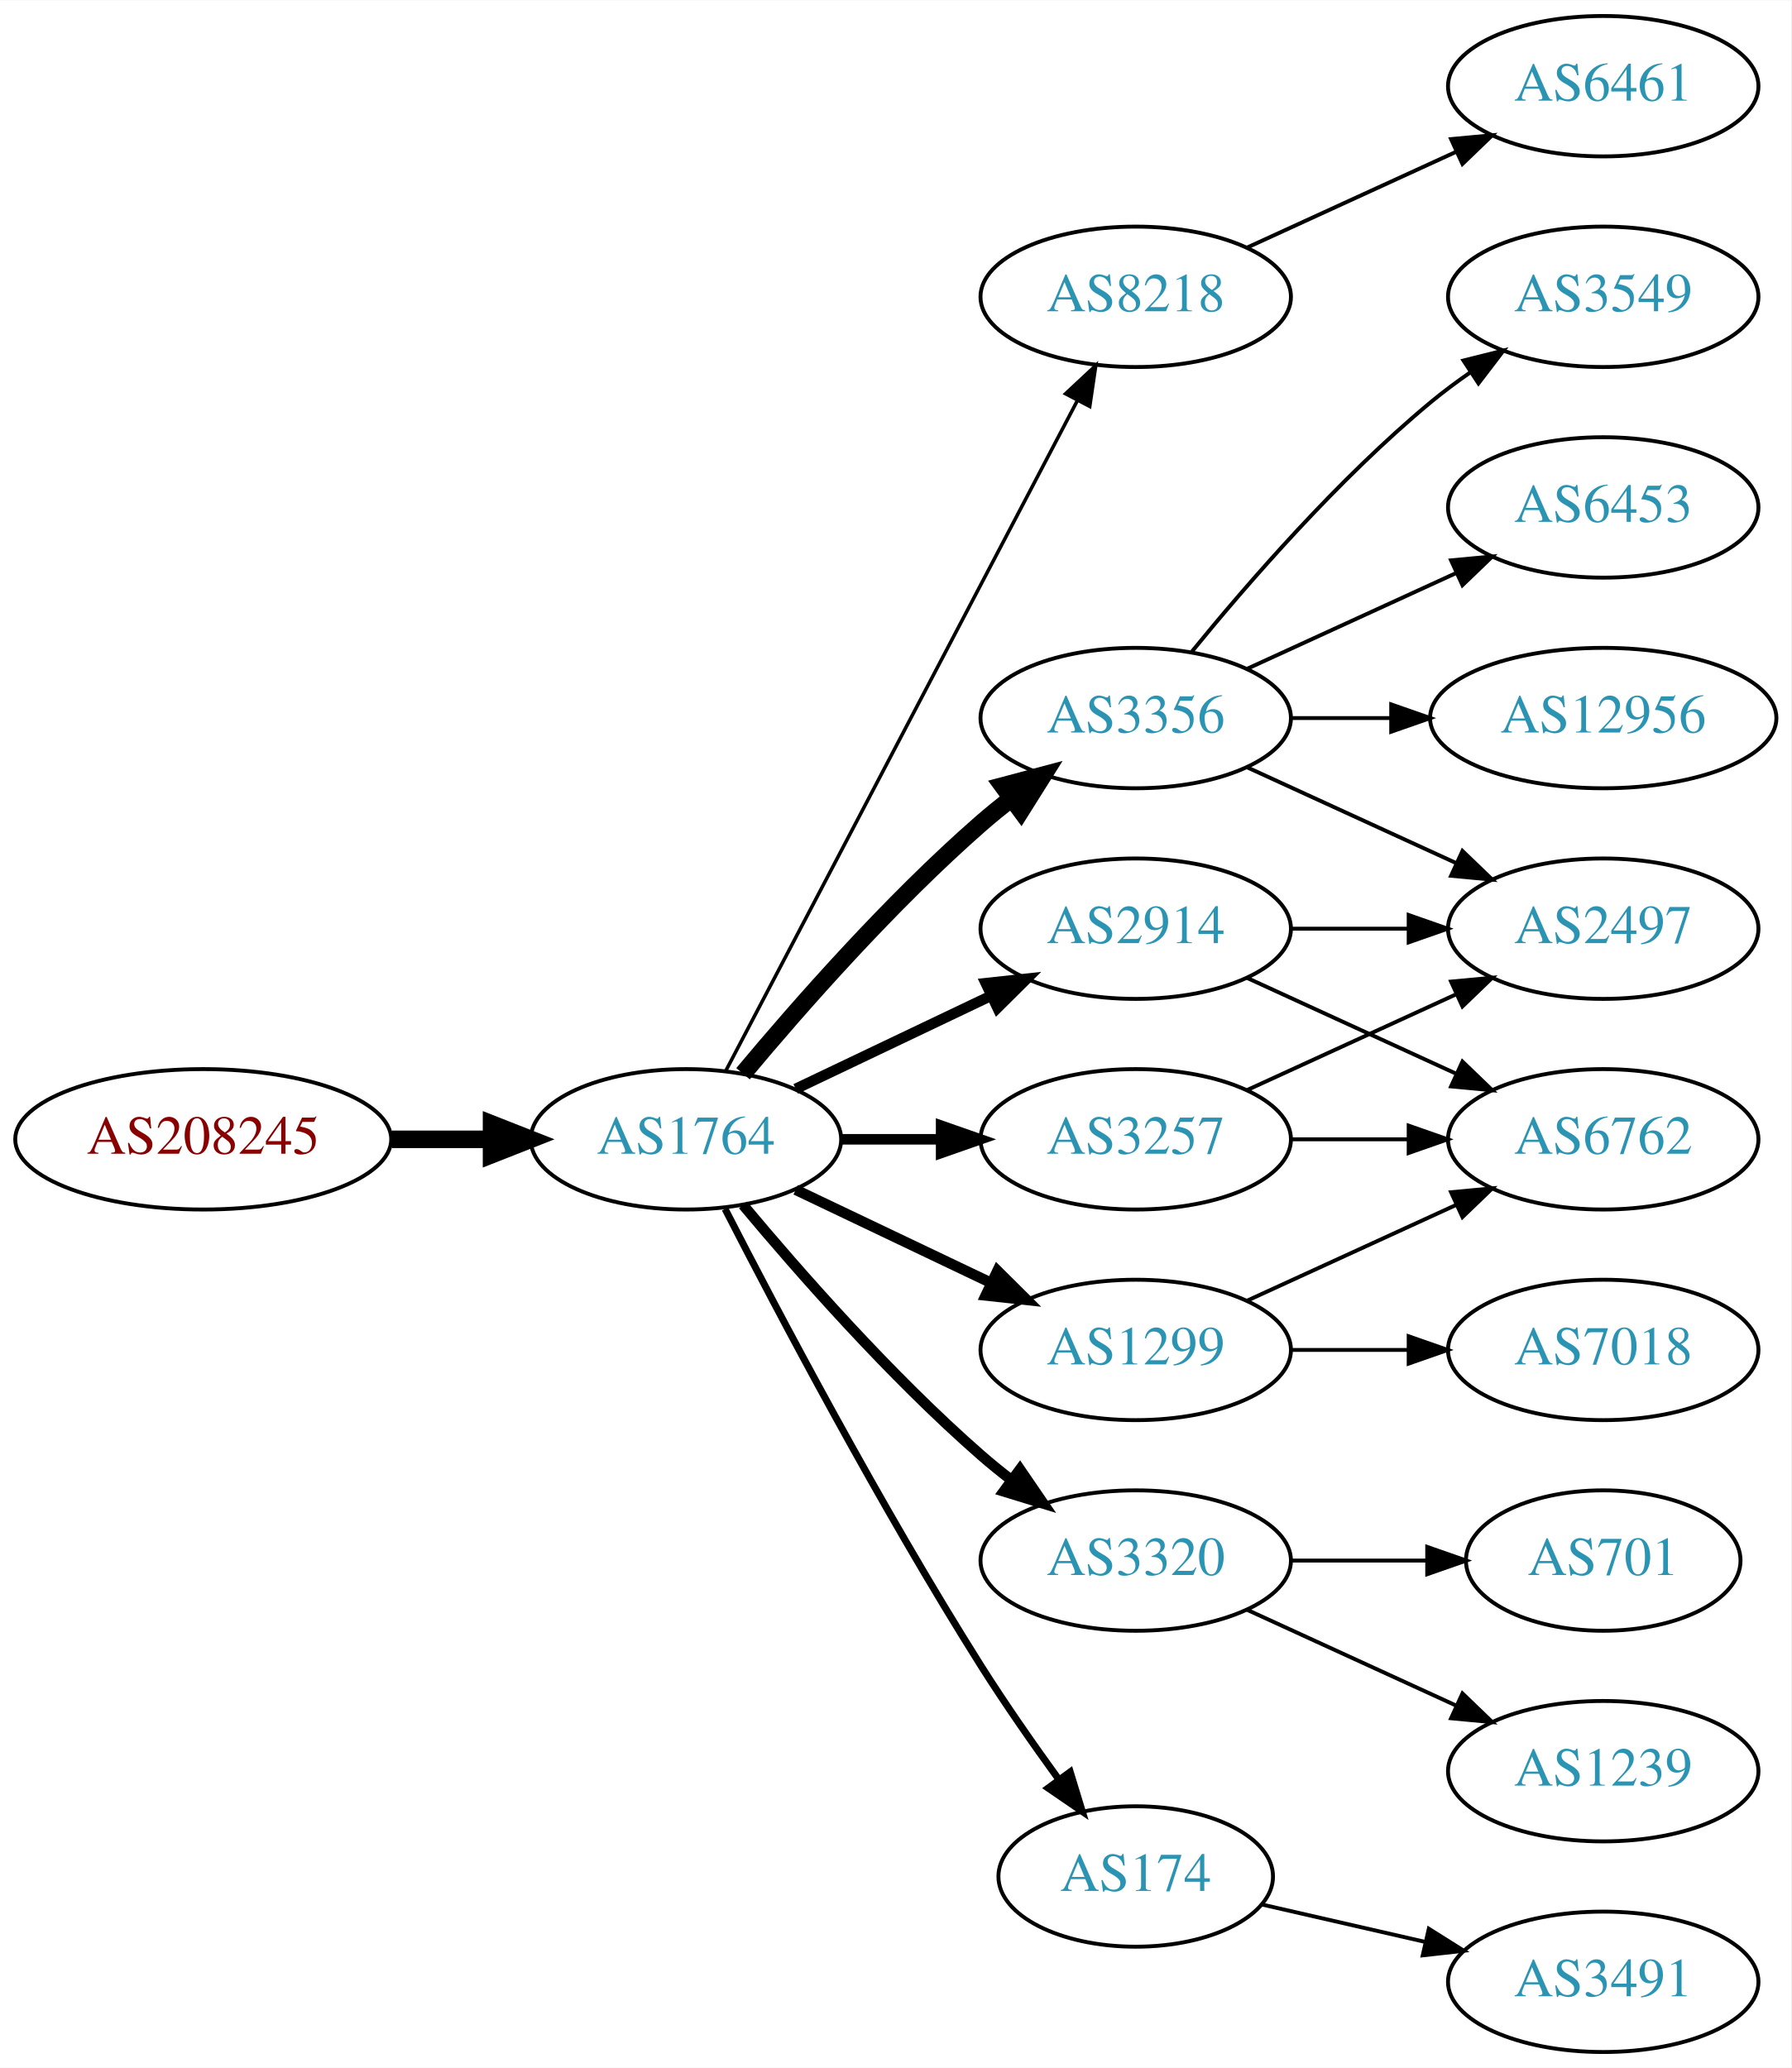
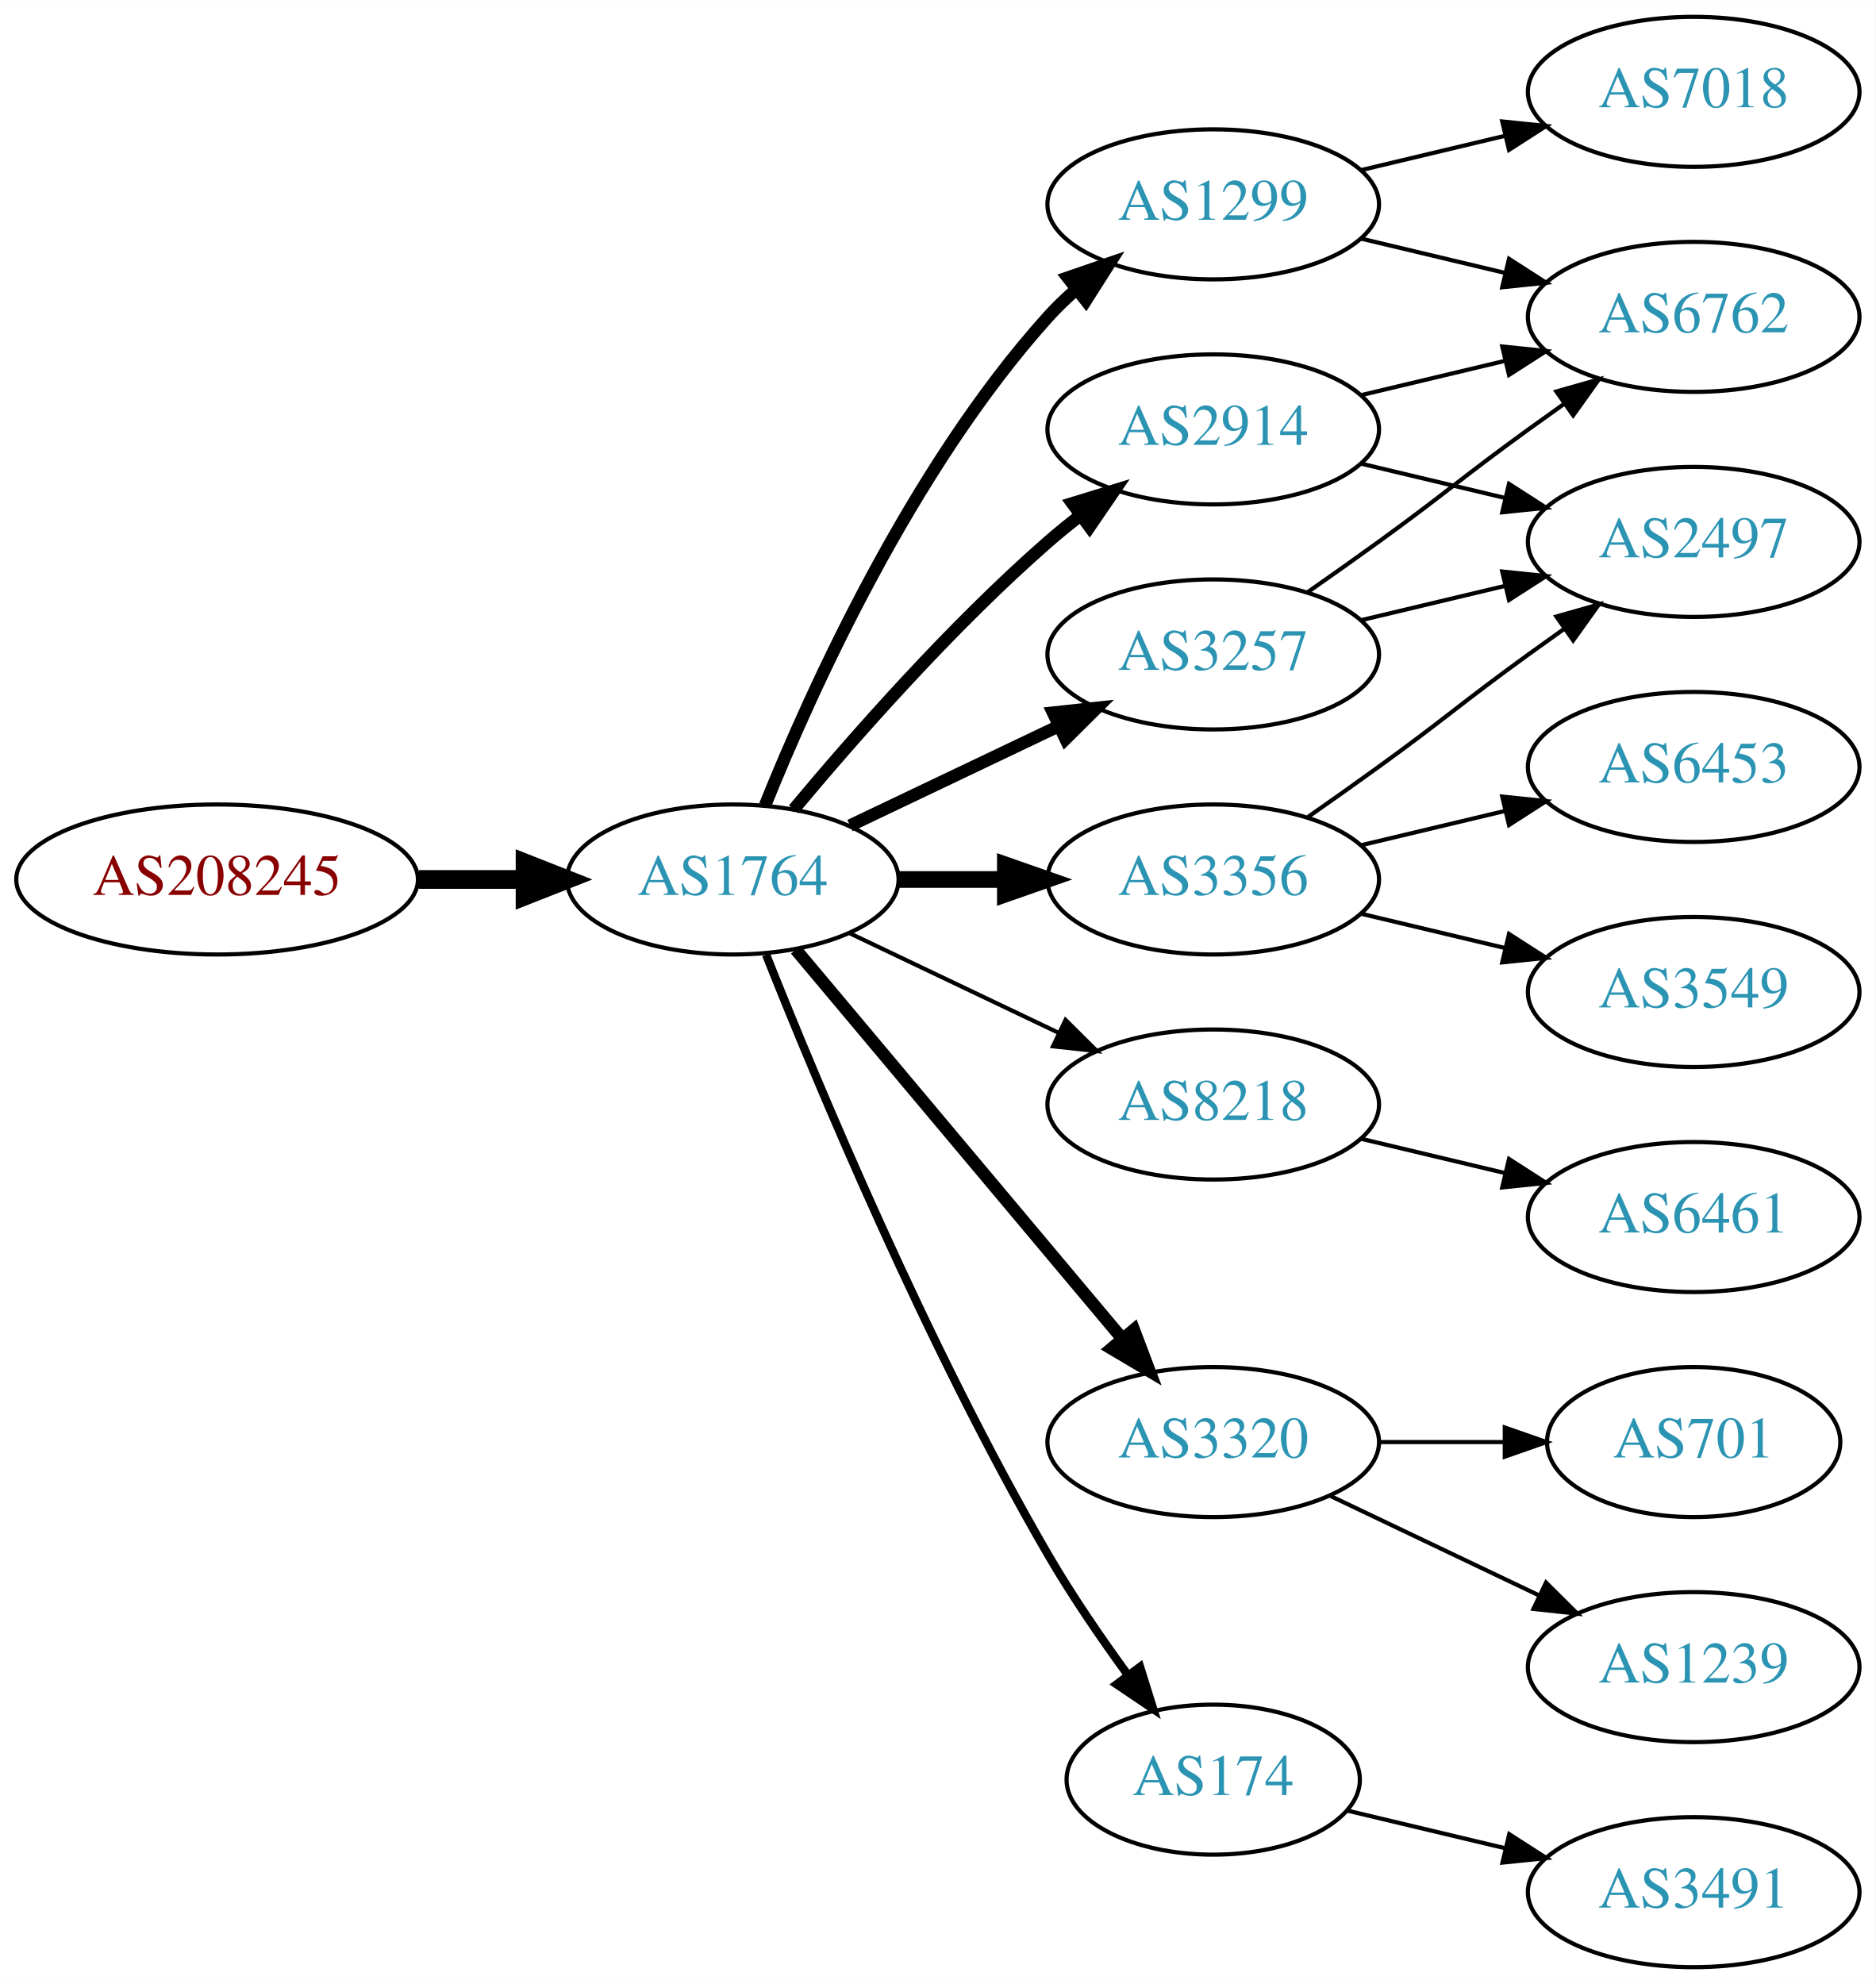
- <svg xmlns="http://www.w3.org/2000/svg" xmlns:xlink="http://www.w3.org/1999/xlink" width="459pt" height="530pt" viewBox="0.00 0.00 459.17 530.00">
-   <g id="graph0" class="graph" transform="scale(1 1) rotate(0) translate(4 526)">
-     <polygon fill="white" stroke="none" points="-4,4 -4,-526 455.17,-526 455.17,4 -4,4" />
+ <svg xmlns="http://www.w3.org/2000/svg" xmlns:xlink="http://www.w3.org/1999/xlink" width="450pt" height="476pt" viewBox="0.00 0.00 450.07 476.00">
+   <g id="graph0" class="graph" transform="scale(1 1) rotate(0) translate(4 472)">
+     <polygon fill="white" stroke="none" points="-4,4 -4,-472 446.07,-472 446.07,4 -4,4" />
    <g id="node1" class="node">
      <g id="a_node1">
        <a xlink:href="/asn/208245" xlink:title="AS208245 ~ Bechtle GmbH [AT]">
-           <ellipse fill="#ffffff" stroke="black" cx="48.096" cy="-234" rx="48.192" ry="18" />
-           <text text-anchor="middle" x="48.096" y="-230.3" font-family="Times,serif" font-size="14.00" fill="#880000">AS208245</text>
+           <ellipse fill="#ffffff" stroke="black" cx="48.096" cy="-261" rx="48.192" ry="18" />
+           <text text-anchor="middle" x="48.096" y="-257.3" font-family="Times,serif" font-size="14.00" fill="#880000">AS208245</text>
        </a>
      </g>
    </g>
    <g id="node2" class="node">
      <g id="a_node2">
        <a xlink:href="/asn/1764" xlink:title="AS1764 ~ NEXTLAYER-AS [AT]">
-           <ellipse fill="#ffffff" stroke="black" cx="171.838" cy="-234" rx="39.794" ry="18" />
-           <text text-anchor="middle" x="171.838" y="-230.3" font-family="Times,serif" font-size="14.00" fill="#2c94b3">AS1764</text>
+           <ellipse fill="#ffffff" stroke="black" cx="171.838" cy="-261" rx="39.794" ry="18" />
+           <text text-anchor="middle" x="171.838" y="-257.3" font-family="Times,serif" font-size="14.00" fill="#2c94b3">AS1764</text>
        </a>
      </g>
    </g>
    <g id="edge1" class="edge">
-       <path fill="none" stroke="black" stroke-width="4.5" d="M96.513,-234C104.867,-234 113.577,-234 121.969,-234" />
-       <polygon fill="black" stroke="black" stroke-width="4.5" points="122.004,-237.938 132.004,-234 122.004,-230.063 122.004,-237.938" />
+       <path fill="none" stroke="black" stroke-width="4.5" d="M96.513,-261C104.867,-261 113.577,-261 121.969,-261" />
+       <polygon fill="black" stroke="black" stroke-width="4.5" points="122.004,-264.938 132.004,-261 122.004,-257.063 122.004,-264.938" />
    </g>
    <g id="node3" class="node">
      <g id="a_node3">
-         <a xlink:href="/asn/8218" xlink:title="AS8218 ~ legacy Neotelecoms [FR]">
-           <ellipse fill="#ffffff" stroke="black" cx="287.131" cy="-450" rx="39.794" ry="18" />
-           <text text-anchor="middle" x="287.131" y="-446.3" font-family="Times,serif" font-size="14.00" fill="#2c94b3">AS8218</text>
+         <a xlink:href="/asn/1299" xlink:title="AS1299 ~ Telia Carrier [EU]">
+           <ellipse fill="#ffffff" stroke="black" cx="287.131" cy="-423" rx="39.794" ry="18" />
+           <text text-anchor="middle" x="287.131" y="-419.3" font-family="Times,serif" font-size="14.00" fill="#2c94b3">AS1299</text>
        </a>
      </g>
    </g>
    <g id="edge2" class="edge">
-       <path fill="none" stroke="black" stroke-width="0.9" d="M182.109,-251.676C201.951,-289.505 248.628,-378.499 272.115,-423.278" />
-       <polygon fill="black" stroke="black" stroke-width="0.9" points="269.146,-425.152 276.89,-432.383 275.345,-421.901 269.146,-425.152" />
+       <path fill="none" stroke="black" stroke-width="3" d="M179.586,-278.787C190.637,-306.243 214.69,-359.578 247.484,-396 249.487,-398.224 251.706,-400.363 254.038,-402.397" />
+       <polygon fill="black" stroke="black" stroke-width="3" points="252.236,-405.433 262.257,-408.873 256.569,-399.935 252.236,-405.433" />
    </g>
    <g id="node4" class="node">
      <g id="a_node4">
        <a xlink:href="/asn/3356" xlink:title="AS3356 ~ Level 3 Parent, LLC [US]">
-           <ellipse fill="#ffffff" stroke="black" cx="287.131" cy="-342" rx="39.794" ry="18" />
-           <text text-anchor="middle" x="287.131" y="-338.3" font-family="Times,serif" font-size="14.00" fill="#2c94b3">AS3356</text>
+           <ellipse fill="#ffffff" stroke="black" cx="287.131" cy="-261" rx="39.794" ry="18" />
+           <text text-anchor="middle" x="287.131" y="-257.3" font-family="Times,serif" font-size="14.00" fill="#2c94b3">AS3356</text>
        </a>
      </g>
    </g>
    <g id="edge3" class="edge">
-       <path fill="none" stroke="black" stroke-width="4.5" d="M186.468,-250.817C200.751,-267.929 224.297,-294.745 247.484,-315 249.95,-317.154 252.589,-319.294 255.286,-321.372" />
-       <polygon fill="black" stroke="black" stroke-width="4.5" points="253.052,-324.616 263.44,-327.37 257.718,-318.273 253.052,-324.616" />
+       <path fill="none" stroke="black" stroke-width="4" d="M211.51,-261C219.713,-261 228.477,-261 237.009,-261" />
+       <polygon fill="black" stroke="black" stroke-width="4" points="237.248,-264.5 247.248,-261 237.248,-257.5 237.248,-264.5" />
    </g>
    <g id="node5" class="node">
      <g id="a_node5">
+         <a xlink:href="/asn/3257" xlink:title="AS3257 ~ GTT [DE]">
+           <ellipse fill="#ffffff" stroke="black" cx="287.131" cy="-315" rx="39.794" ry="18" />
+           <text text-anchor="middle" x="287.131" y="-311.3" font-family="Times,serif" font-size="14.00" fill="#2c94b3">AS3257</text>
+         </a>
+       </g>
+     </g>
+     <g id="edge4" class="edge">
+       <path fill="none" stroke="black" stroke-width="3" d="M199.974,-273.934C214.968,-281.081 233.789,-290.052 250.013,-297.785" />
+       <polygon fill="black" stroke="black" stroke-width="3" points="248.683,-301.028 259.216,-302.171 251.695,-294.709 248.683,-301.028" />
+     </g>
+     <g id="node6" class="node">
+       <g id="a_node6">
+         <a xlink:href="/asn/8218" xlink:title="AS8218 ~ legacy Neotelecoms [FR]">
+           <ellipse fill="#ffffff" stroke="black" cx="287.131" cy="-207" rx="39.794" ry="18" />
+           <text text-anchor="middle" x="287.131" y="-203.3" font-family="Times,serif" font-size="14.00" fill="#2c94b3">AS8218</text>
+         </a>
+       </g>
+     </g>
+     <g id="edge5" class="edge">
+       <path fill="none" stroke="black" d="M199.974,-248.066C214.968,-240.919 233.789,-231.948 250.013,-224.215" />
+       <polygon fill="black" stroke="black" points="251.695,-227.291 259.216,-219.829 248.683,-220.972 251.695,-227.291" />
+     </g>
+     <g id="node7" class="node">
+       <g id="a_node7">
        <a xlink:href="/asn/3320" xlink:title="AS3320 ~ DTAG [DE]">
          <ellipse fill="#ffffff" stroke="black" cx="287.131" cy="-126" rx="39.794" ry="18" />
          <text text-anchor="middle" x="287.131" y="-122.3" font-family="Times,serif" font-size="14.00" fill="#2c94b3">AS3320</text>
        </a>
      </g>
    </g>
-     <g id="edge4" class="edge">
-       <path fill="none" stroke="black" stroke-width="2.7" d="M186.468,-217.183C200.751,-200.071 224.297,-173.255 247.484,-153 249.95,-150.846 252.589,-148.706 255.286,-146.628" />
-       <polygon fill="black" stroke="black" stroke-width="2.7" points="257.459,-149.375 263.44,-140.63 253.311,-143.736 257.459,-149.375" />
-     </g>
-     <g id="node6" class="node">
-       <g id="a_node6">
-         <a xlink:href="/asn/1299" xlink:title="AS1299 ~ Telia Carrier [EU]">
-           <ellipse fill="#ffffff" stroke="black" cx="287.131" cy="-180" rx="39.794" ry="18" />
-           <text text-anchor="middle" x="287.131" y="-176.3" font-family="Times,serif" font-size="14.00" fill="#2c94b3">AS1299</text>
-         </a>
-       </g>
-     </g>
-     <g id="edge5" class="edge">
-       <path fill="none" stroke="black" stroke-width="2.7" d="M199.974,-221.066C214.968,-213.919 233.789,-204.948 250.013,-197.215" />
-       <polygon fill="black" stroke="black" stroke-width="2.7" points="251.695,-200.291 259.216,-192.829 248.683,-193.972 251.695,-200.291" />
-     </g>
-     <g id="node7" class="node">
-       <g id="a_node7">
-         <a xlink:href="/asn/3257" xlink:title="AS3257 ~ GTT [DE]">
-           <ellipse fill="#ffffff" stroke="black" cx="287.131" cy="-234" rx="39.794" ry="18" />
-           <text text-anchor="middle" x="287.131" y="-230.3" font-family="Times,serif" font-size="14.00" fill="#2c94b3">AS3257</text>
-         </a>
-       </g>
-     </g>
    <g id="edge6" class="edge">
-       <path fill="none" stroke="black" stroke-width="2.7" d="M211.51,-234C219.713,-234 228.477,-234 237.009,-234" />
-       <polygon fill="black" stroke="black" stroke-width="2.7" points="237.248,-237.5 247.248,-234 237.248,-230.5 237.248,-237.5" />
+       <path fill="none" stroke="black" stroke-width="3" d="M186.958,-244.175C206.632,-220.731 242.436,-178.066 265.215,-150.924" />
+       <polygon fill="black" stroke="black" stroke-width="3" points="268.086,-152.947 271.833,-143.037 262.724,-148.447 268.086,-152.947" />
    </g>
    <g id="node8" class="node">
      <g id="a_node8">
        <a xlink:href="/asn/2914" xlink:title="AS2914 ~ NTT America, Inc. [US]">
-           <ellipse fill="#ffffff" stroke="black" cx="287.131" cy="-288" rx="39.794" ry="18" />
-           <text text-anchor="middle" x="287.131" y="-284.3" font-family="Times,serif" font-size="14.00" fill="#2c94b3">AS2914</text>
+           <ellipse fill="#ffffff" stroke="black" cx="287.131" cy="-369" rx="39.794" ry="18" />
+           <text text-anchor="middle" x="287.131" y="-365.3" font-family="Times,serif" font-size="14.00" fill="#2c94b3">AS2914</text>
        </a>
      </g>
    </g>
    <g id="edge7" class="edge">
-       <path fill="none" stroke="black" stroke-width="2.7" d="M199.974,-246.934C214.968,-254.081 233.789,-263.052 250.013,-270.785" />
-       <polygon fill="black" stroke="black" stroke-width="2.7" points="248.683,-274.028 259.216,-275.171 251.695,-267.709 248.683,-274.028" />
+       <path fill="none" stroke="black" stroke-width="3" d="M186.468,-277.817C200.751,-294.929 224.297,-321.745 247.484,-342 249.95,-344.154 252.589,-346.294 255.286,-348.372" />
+       <polygon fill="black" stroke="black" stroke-width="3" points="253.311,-351.264 263.44,-354.37 257.459,-345.625 253.311,-351.264" />
    </g>
    <g id="node9" class="node">
      <g id="a_node9">
        <a xlink:href="/asn/174" xlink:title="AS174 ~ Cogent Communications [US]">
          <ellipse fill="#ffffff" stroke="black" cx="287.131" cy="-45" rx="35.194" ry="18" />
          <text text-anchor="middle" x="287.131" y="-41.3" font-family="Times,serif" font-size="14.00" fill="#2c94b3">AS174</text>
        </a>
      </g>
    </g>
    <g id="edge8" class="edge">
-       <path fill="none" stroke="black" stroke-width="1.8" d="M181.864,-216.148C195.3,-189.945 221.75,-139.763 247.484,-99 253.641,-89.249 260.887,-78.873 267.431,-69.85" />
-       <polygon fill="black" stroke="black" stroke-width="1.8" points="270.334,-71.81 273.431,-61.678 264.691,-67.667 270.334,-71.81" />
+       <path fill="none" stroke="black" stroke-width="2" d="M179.841,-242.949C191.968,-212.43 218.386,-149.067 247.484,-99 253.191,-89.181 260.229,-78.922 266.728,-70.016" />
+       <polygon fill="black" stroke="black" stroke-width="2" points="269.569,-72.061 272.734,-61.95 263.954,-67.881 269.569,-72.061" />
    </g>
    <g id="node10" class="node">
      <g id="a_node10">
-         <a xlink:href="/asn/6461" xlink:title="AS6461 ~ Zayo Bandwidth [US]">
-           <ellipse fill="#ffffff" stroke="black" cx="406.973" cy="-504" rx="39.794" ry="18" />
-           <text text-anchor="middle" x="406.973" y="-500.3" font-family="Times,serif" font-size="14.00" fill="#2c94b3">AS6461</text>
+         <a xlink:href="/asn/7018" xlink:title="AS7018 ~ AT&amp;T Services, Inc. [US]">
+           <ellipse fill="#ffffff" stroke="black" cx="402.424" cy="-450" rx="39.794" ry="18" />
+           <text text-anchor="middle" x="402.424" y="-446.3" font-family="Times,serif" font-size="14.00" fill="#2c94b3">AS7018</text>
        </a>
      </g>
    </g>
    <g id="edge9" class="edge">
-       <path fill="none" stroke="black" d="M315.76,-462.661C331.717,-469.973 351.987,-479.261 369.27,-487.181" />
-       <polygon fill="black" stroke="black" points="367.969,-490.435 378.518,-491.419 370.885,-484.071 367.969,-490.435" />
+       <path fill="none" stroke="black" d="M322.738,-431.248C333.609,-433.838 345.764,-436.735 357.206,-439.462" />
+       <polygon fill="black" stroke="black" points="356.49,-442.889 367.029,-441.803 358.112,-436.08 356.49,-442.889" />
    </g>
    <g id="node11" class="node">
      <g id="a_node11">
-         <a xlink:href="/asn/3549" xlink:title="AS3549 ~ Level 3 Parent, LLC [US]">
-           <ellipse fill="#ffffff" stroke="black" cx="406.973" cy="-450" rx="39.794" ry="18" />
-           <text text-anchor="middle" x="406.973" y="-446.3" font-family="Times,serif" font-size="14.00" fill="#2c94b3">AS3549</text>
+         <a xlink:href="/asn/6762" xlink:title="AS6762 ~ TELECOM ITALIA SPARKLE S.p.A. [IT]">
+           <ellipse fill="#ffffff" stroke="black" cx="402.424" cy="-396" rx="39.794" ry="18" />
+           <text text-anchor="middle" x="402.424" y="-392.3" font-family="Times,serif" font-size="14.00" fill="#2c94b3">AS6762</text>
        </a>
      </g>
    </g>
    <g id="edge10" class="edge">
-       <path fill="none" stroke="black" d="M301.55,-359.065C315.665,-376.375 339.079,-403.345 362.777,-423 365.994,-425.668 369.494,-428.27 373.065,-430.741" />
-       <polygon fill="black" stroke="black" points="371.143,-433.666 381.421,-436.236 374.988,-427.817 371.143,-433.666" />
+       <path fill="none" stroke="black" d="M322.738,-414.752C333.609,-412.162 345.764,-409.265 357.206,-406.538" />
+       <polygon fill="black" stroke="black" points="358.112,-409.92 367.029,-404.197 356.49,-403.111 358.112,-409.92" />
    </g>
    <g id="node12" class="node">
      <g id="a_node12">
-         <a xlink:href="/asn/6453" xlink:title="AS6453 ~ TATA COMMUNICATIONS (AMERICA) INC [US]">
-           <ellipse fill="#ffffff" stroke="black" cx="406.973" cy="-396" rx="39.794" ry="18" />
-           <text text-anchor="middle" x="406.973" y="-392.3" font-family="Times,serif" font-size="14.00" fill="#2c94b3">AS6453</text>
+         <a xlink:href="/asn/3549" xlink:title="AS3549 ~ Level 3 Parent, LLC [US]">
+           <ellipse fill="#ffffff" stroke="black" cx="402.424" cy="-234" rx="39.794" ry="18" />
+           <text text-anchor="middle" x="402.424" y="-230.3" font-family="Times,serif" font-size="14.00" fill="#2c94b3">AS3549</text>
        </a>
      </g>
    </g>
    <g id="edge11" class="edge">
-       <path fill="none" stroke="black" d="M315.76,-354.661C331.717,-361.973 351.987,-371.261 369.27,-379.181" />
-       <polygon fill="black" stroke="black" points="367.969,-382.435 378.518,-383.419 370.885,-376.071 367.969,-382.435" />
+       <path fill="none" stroke="black" d="M322.738,-252.752C333.609,-250.162 345.764,-247.265 357.206,-244.538" />
+       <polygon fill="black" stroke="black" points="358.112,-247.92 367.029,-242.197 356.49,-241.111 358.112,-247.92" />
    </g>
    <g id="node13" class="node">
      <g id="a_node13">
-         <a xlink:href="/asn/12956" xlink:title="AS12956 ~ TELXIUS [ES]">
-           <ellipse fill="#ffffff" stroke="black" cx="406.973" cy="-342" rx="44.393" ry="18" />
-           <text text-anchor="middle" x="406.973" y="-338.3" font-family="Times,serif" font-size="14.00" fill="#2c94b3">AS12956</text>
+         <a xlink:href="/asn/2497" xlink:title="AS2497 ~ Internet Initiative Japan Inc. [JP]">
+           <ellipse fill="#ffffff" stroke="black" cx="402.424" cy="-342" rx="39.794" ry="18" />
+           <text text-anchor="middle" x="402.424" y="-338.3" font-family="Times,serif" font-size="14.00" fill="#2c94b3">AS2497</text>
        </a>
      </g>
    </g>
    <g id="edge12" class="edge">
-       <path fill="none" stroke="black" d="M327.044,-342C335.146,-342 343.821,-342 352.348,-342" />
-       <polygon fill="black" stroke="black" points="352.625,-345.5 362.625,-342 352.625,-338.5 352.625,-345.5" />
+       <path fill="none" stroke="black" d="M309.888,-276.009C315.422,-279.879 321.341,-284.064 326.777,-288 342.977,-299.729 346.578,-303.271 362.777,-315 365.58,-317.029 368.512,-319.125 371.453,-321.21" />
+       <polygon fill="black" stroke="black" points="369.475,-324.097 379.667,-326.991 373.504,-318.373 369.475,-324.097" />
    </g>
    <g id="node14" class="node">
      <g id="a_node14">
-         <a xlink:href="/asn/2497" xlink:title="AS2497 ~ Internet Initiative Japan Inc. [JP]">
-           <ellipse fill="#ffffff" stroke="black" cx="406.973" cy="-288" rx="39.794" ry="18" />
-           <text text-anchor="middle" x="406.973" y="-284.3" font-family="Times,serif" font-size="14.00" fill="#2c94b3">AS2497</text>
+         <a xlink:href="/asn/6453" xlink:title="AS6453 ~ TATA COMMUNICATIONS (AMERICA) INC [US]">
+           <ellipse fill="#ffffff" stroke="black" cx="402.424" cy="-288" rx="39.794" ry="18" />
+           <text text-anchor="middle" x="402.424" y="-284.3" font-family="Times,serif" font-size="14.00" fill="#2c94b3">AS6453</text>
        </a>
      </g>
    </g>
    <g id="edge13" class="edge">
-       <path fill="none" stroke="black" d="M315.76,-329.339C331.717,-322.027 351.987,-312.739 369.27,-304.819" />
-       <polygon fill="black" stroke="black" points="370.885,-307.929 378.518,-300.581 367.969,-301.565 370.885,-307.929" />
+       <path fill="none" stroke="black" d="M322.738,-269.248C333.609,-271.838 345.764,-274.735 357.206,-277.462" />
+       <polygon fill="black" stroke="black" points="356.49,-280.889 367.029,-279.803 358.112,-274.08 356.49,-280.889" />
+     </g>
+     <g id="edge14" class="edge">
+       <path fill="none" stroke="black" d="M309.888,-330.009C315.422,-333.879 321.341,-338.064 326.777,-342 342.977,-353.729 346.578,-357.271 362.777,-369 365.58,-371.029 368.512,-373.125 371.453,-375.21" />
+       <polygon fill="black" stroke="black" points="369.475,-378.097 379.667,-380.991 373.504,-372.373 369.475,-378.097" />
+     </g>
+     <g id="edge15" class="edge">
+       <path fill="none" stroke="black" d="M322.738,-323.248C333.609,-325.838 345.764,-328.735 357.206,-331.462" />
+       <polygon fill="black" stroke="black" points="356.49,-334.889 367.029,-333.803 358.112,-328.08 356.49,-334.889" />
+     </g>
+     <g id="node15" class="node">
+       <g id="a_node15">
+         <a xlink:href="/asn/6461" xlink:title="AS6461 ~ Zayo Bandwidth [US]">
+           <ellipse fill="#ffffff" stroke="black" cx="402.424" cy="-180" rx="39.794" ry="18" />
+           <text text-anchor="middle" x="402.424" y="-176.3" font-family="Times,serif" font-size="14.00" fill="#2c94b3">AS6461</text>
+         </a>
+       </g>
+     </g>
+     <g id="edge16" class="edge">
+       <path fill="none" stroke="black" d="M322.738,-198.752C333.609,-196.162 345.764,-193.265 357.206,-190.538" />
+       <polygon fill="black" stroke="black" points="358.112,-193.92 367.029,-188.197 356.49,-187.111 358.112,-193.92" />
    </g>
    <g id="node16" class="node">
      <g id="a_node16">
-         <a xlink:href="/asn/701" xlink:title="AS701 ~ UUNET [US]">
-           <ellipse fill="#ffffff" stroke="black" cx="406.973" cy="-126" rx="35.194" ry="18" />
-           <text text-anchor="middle" x="406.973" y="-122.3" font-family="Times,serif" font-size="14.00" fill="#2c94b3">AS701</text>
-         </a>
-       </g>
-     </g>
-     <g id="edge18" class="edge">
-       <path fill="none" stroke="black" d="M327.044,-126C338.13,-126 350.29,-126 361.672,-126" />
-       <polygon fill="black" stroke="black" points="361.854,-129.5 371.854,-126 361.854,-122.5 361.854,-129.5" />
+         <a xlink:href="/asn/1239" xlink:title="AS1239 ~ Sprint [US]">
+           <ellipse fill="#ffffff" stroke="black" cx="402.424" cy="-72" rx="39.794" ry="18" />
+           <text text-anchor="middle" x="402.424" y="-68.3" font-family="Times,serif" font-size="14.00" fill="#2c94b3">AS1239</text>
+         </a>
+       </g>
+     </g>
+     <g id="edge17" class="edge">
+       <path fill="none" stroke="black" d="M315.267,-113.066C330.261,-105.919 349.082,-96.948 365.306,-89.215" />
+       <polygon fill="black" stroke="black" points="366.988,-92.291 374.509,-84.829 363.976,-85.972 366.988,-92.291" />
    </g>
    <g id="node17" class="node">
      <g id="a_node17">
-         <a xlink:href="/asn/1239" xlink:title="AS1239 ~ Sprint [US]">
-           <ellipse fill="#ffffff" stroke="black" cx="406.973" cy="-72" rx="39.794" ry="18" />
-           <text text-anchor="middle" x="406.973" y="-68.3" font-family="Times,serif" font-size="14.00" fill="#2c94b3">AS1239</text>
-         </a>
-       </g>
+         <a xlink:href="/asn/701" xlink:title="AS701 ~ UUNET [US]">
+           <ellipse fill="#ffffff" stroke="black" cx="402.424" cy="-126" rx="35.194" ry="18" />
+           <text text-anchor="middle" x="402.424" y="-122.3" font-family="Times,serif" font-size="14.00" fill="#2c94b3">AS701</text>
+         </a>
+       </g>
+     </g>
+     <g id="edge18" class="edge">
+       <path fill="none" stroke="black" d="M326.803,-126C336.508,-126 346.999,-126 356.962,-126" />
+       <polygon fill="black" stroke="black" points="357.098,-129.5 367.098,-126 357.098,-122.5 357.098,-129.5" />
+     </g>
+     <g id="edge20" class="edge">
+       <path fill="none" stroke="black" d="M322.738,-377.248C333.609,-379.838 345.764,-382.735 357.206,-385.462" />
+       <polygon fill="black" stroke="black" points="356.49,-388.889 367.029,-387.803 358.112,-382.08 356.49,-388.889" />
    </g>
    <g id="edge19" class="edge">
-       <path fill="none" stroke="black" d="M315.76,-113.339C331.717,-106.027 351.987,-96.739 369.27,-88.819" />
-       <polygon fill="black" stroke="black" points="370.885,-91.929 378.518,-84.581 367.969,-85.565 370.885,-91.929" />
-     </g>
-     <g id="node15" class="node">
-       <g id="a_node15">
-         <a xlink:href="/asn/6762" xlink:title="AS6762 ~ TELECOM ITALIA SPARKLE S.p.A. [IT]">
-           <ellipse fill="#ffffff" stroke="black" cx="406.973" cy="-234" rx="39.794" ry="18" />
-           <text text-anchor="middle" x="406.973" y="-230.3" font-family="Times,serif" font-size="14.00" fill="#2c94b3">AS6762</text>
-         </a>
-       </g>
-     </g>
-     <g id="edge21" class="edge">
-       <path fill="none" stroke="black" d="M315.76,-192.661C331.717,-199.973 351.987,-209.261 369.27,-217.181" />
-       <polygon fill="black" stroke="black" points="367.969,-220.435 378.518,-221.419 370.885,-214.071 367.969,-220.435" />
+       <path fill="none" stroke="black" d="M322.738,-360.752C333.609,-358.162 345.764,-355.265 357.206,-352.538" />
+       <polygon fill="black" stroke="black" points="358.112,-355.92 367.029,-350.197 356.49,-349.111 358.112,-355.92" />
    </g>
    <g id="node18" class="node">
      <g id="a_node18">
-         <a xlink:href="/asn/7018" xlink:title="AS7018 ~ AT&amp;T Services, Inc. [US]">
-           <ellipse fill="#ffffff" stroke="black" cx="406.973" cy="-180" rx="39.794" ry="18" />
-           <text text-anchor="middle" x="406.973" y="-176.3" font-family="Times,serif" font-size="14.00" fill="#2c94b3">AS7018</text>
-         </a>
-       </g>
-     </g>
-     <g id="edge20" class="edge">
-       <path fill="none" stroke="black" d="M327.044,-180C336.597,-180 346.947,-180 356.909,-180" />
-       <polygon fill="black" stroke="black" points="357.102,-183.5 367.102,-180 357.102,-176.5 357.102,-183.5" />
-     </g>
-     <g id="edge14" class="edge">
-       <path fill="none" stroke="black" d="M315.76,-246.661C331.717,-253.973 351.987,-263.261 369.27,-271.181" />
-       <polygon fill="black" stroke="black" points="367.969,-274.435 378.518,-275.419 370.885,-268.071 367.969,-274.435" />
-     </g>
-     <g id="edge15" class="edge">
-       <path fill="none" stroke="black" d="M327.044,-234C336.597,-234 346.947,-234 356.909,-234" />
-       <polygon fill="black" stroke="black" points="357.102,-237.5 367.102,-234 357.102,-230.5 357.102,-237.5" />
-     </g>
-     <g id="edge17" class="edge">
-       <path fill="none" stroke="black" d="M327.044,-288C336.597,-288 346.947,-288 356.909,-288" />
-       <polygon fill="black" stroke="black" points="357.102,-291.5 367.102,-288 357.102,-284.5 357.102,-291.5" />
-     </g>
-     <g id="edge16" class="edge">
-       <path fill="none" stroke="black" d="M315.76,-275.339C331.717,-268.027 351.987,-258.739 369.27,-250.819" />
-       <polygon fill="black" stroke="black" points="370.885,-253.929 378.518,-246.581 367.969,-247.565 370.885,-253.929" />
-     </g>
-     <g id="node19" class="node">
-       <g id="a_node19">
        <a xlink:href="/asn/3491" xlink:title="AS3491 ~ PCCW Global, Inc. [US]">
-           <ellipse fill="#ffffff" stroke="black" cx="406.973" cy="-18" rx="39.794" ry="18" />
-           <text text-anchor="middle" x="406.973" y="-14.3" font-family="Times,serif" font-size="14.00" fill="#2c94b3">AS3491</text>
-         </a>
-       </g>
-     </g>
-     <g id="edge22" class="edge">
-       <path fill="none" stroke="black" d="M319.401,-37.835C332.24,-34.894 347.345,-31.433 361.312,-28.233" />
-       <polygon fill="black" stroke="black" points="362.267,-31.605 371.233,-25.96 360.704,-24.782 362.267,-31.605" />
+           <ellipse fill="#ffffff" stroke="black" cx="402.424" cy="-18" rx="39.794" ry="18" />
+           <text text-anchor="middle" x="402.424" y="-14.3" font-family="Times,serif" font-size="14.00" fill="#2c94b3">AS3491</text>
+         </a>
+       </g>
+     </g>
+     <g id="edge21" class="edge">
+       <path fill="none" stroke="black" d="M319.389,-37.551C331.068,-34.767 344.564,-31.551 357.193,-28.541" />
+       <polygon fill="black" stroke="black" points="358.169,-31.907 367.085,-26.184 356.546,-25.097 358.169,-31.907" />
    </g>
  </g>
</svg>
